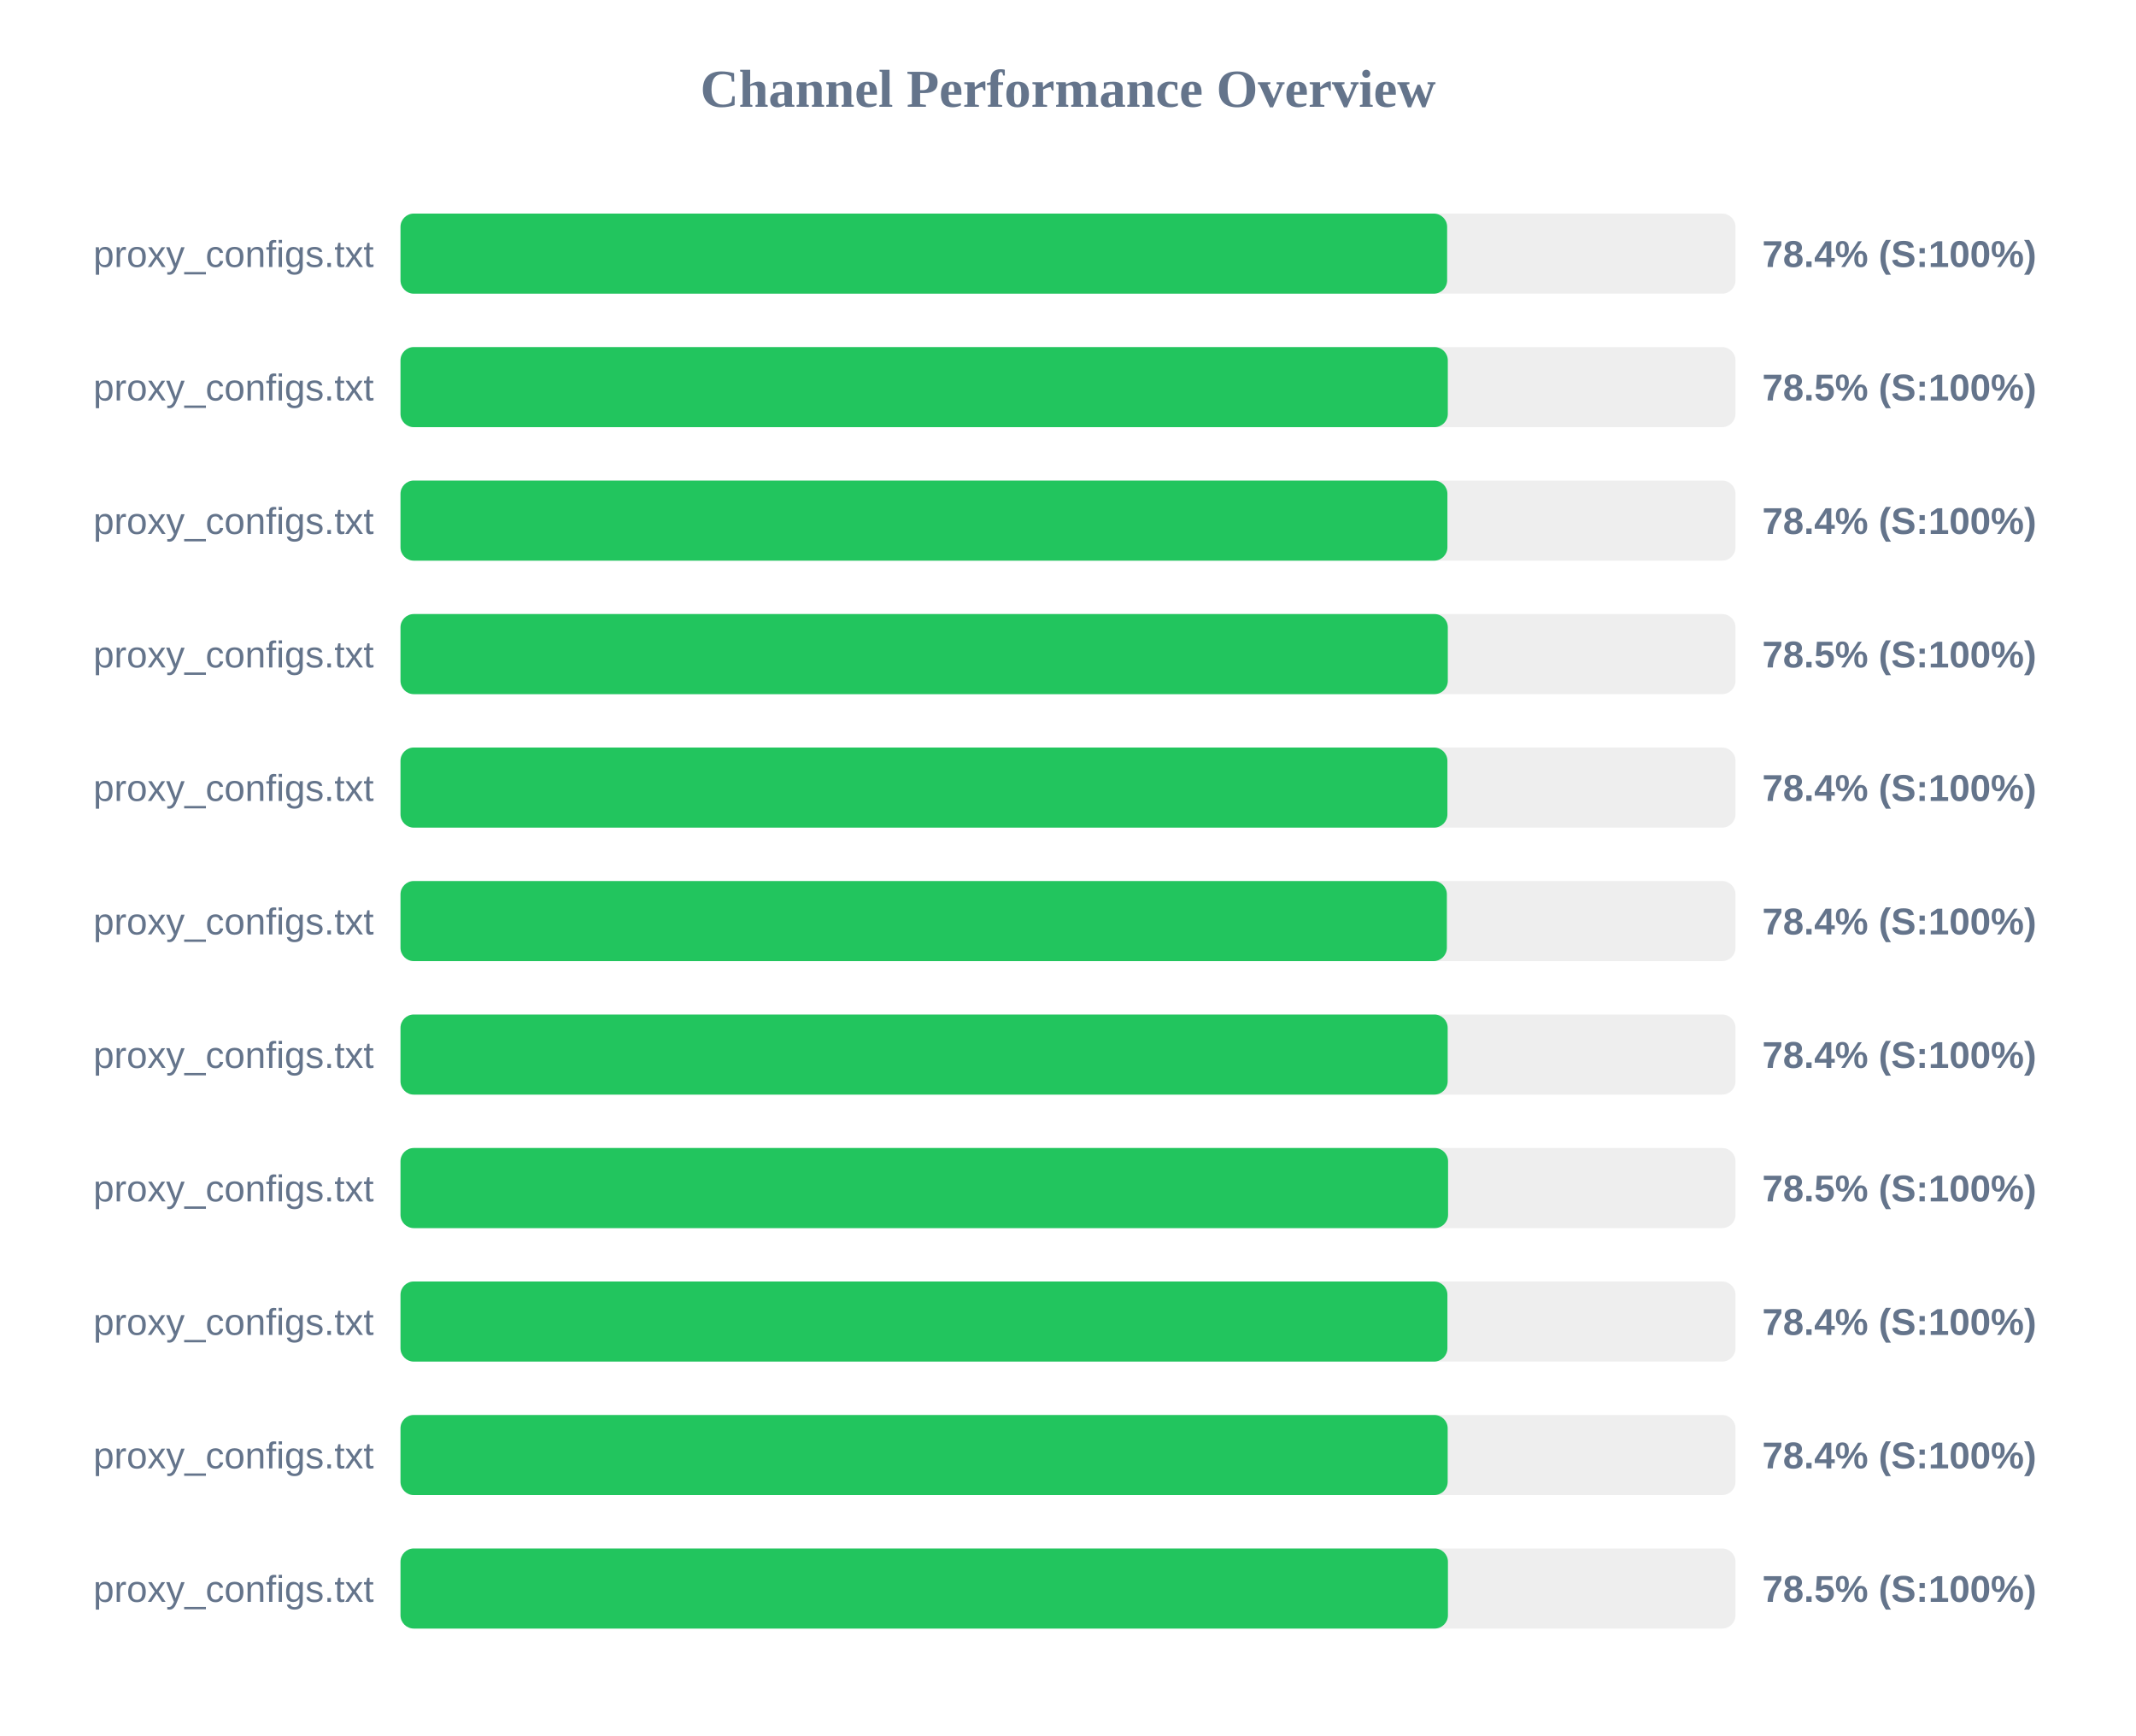
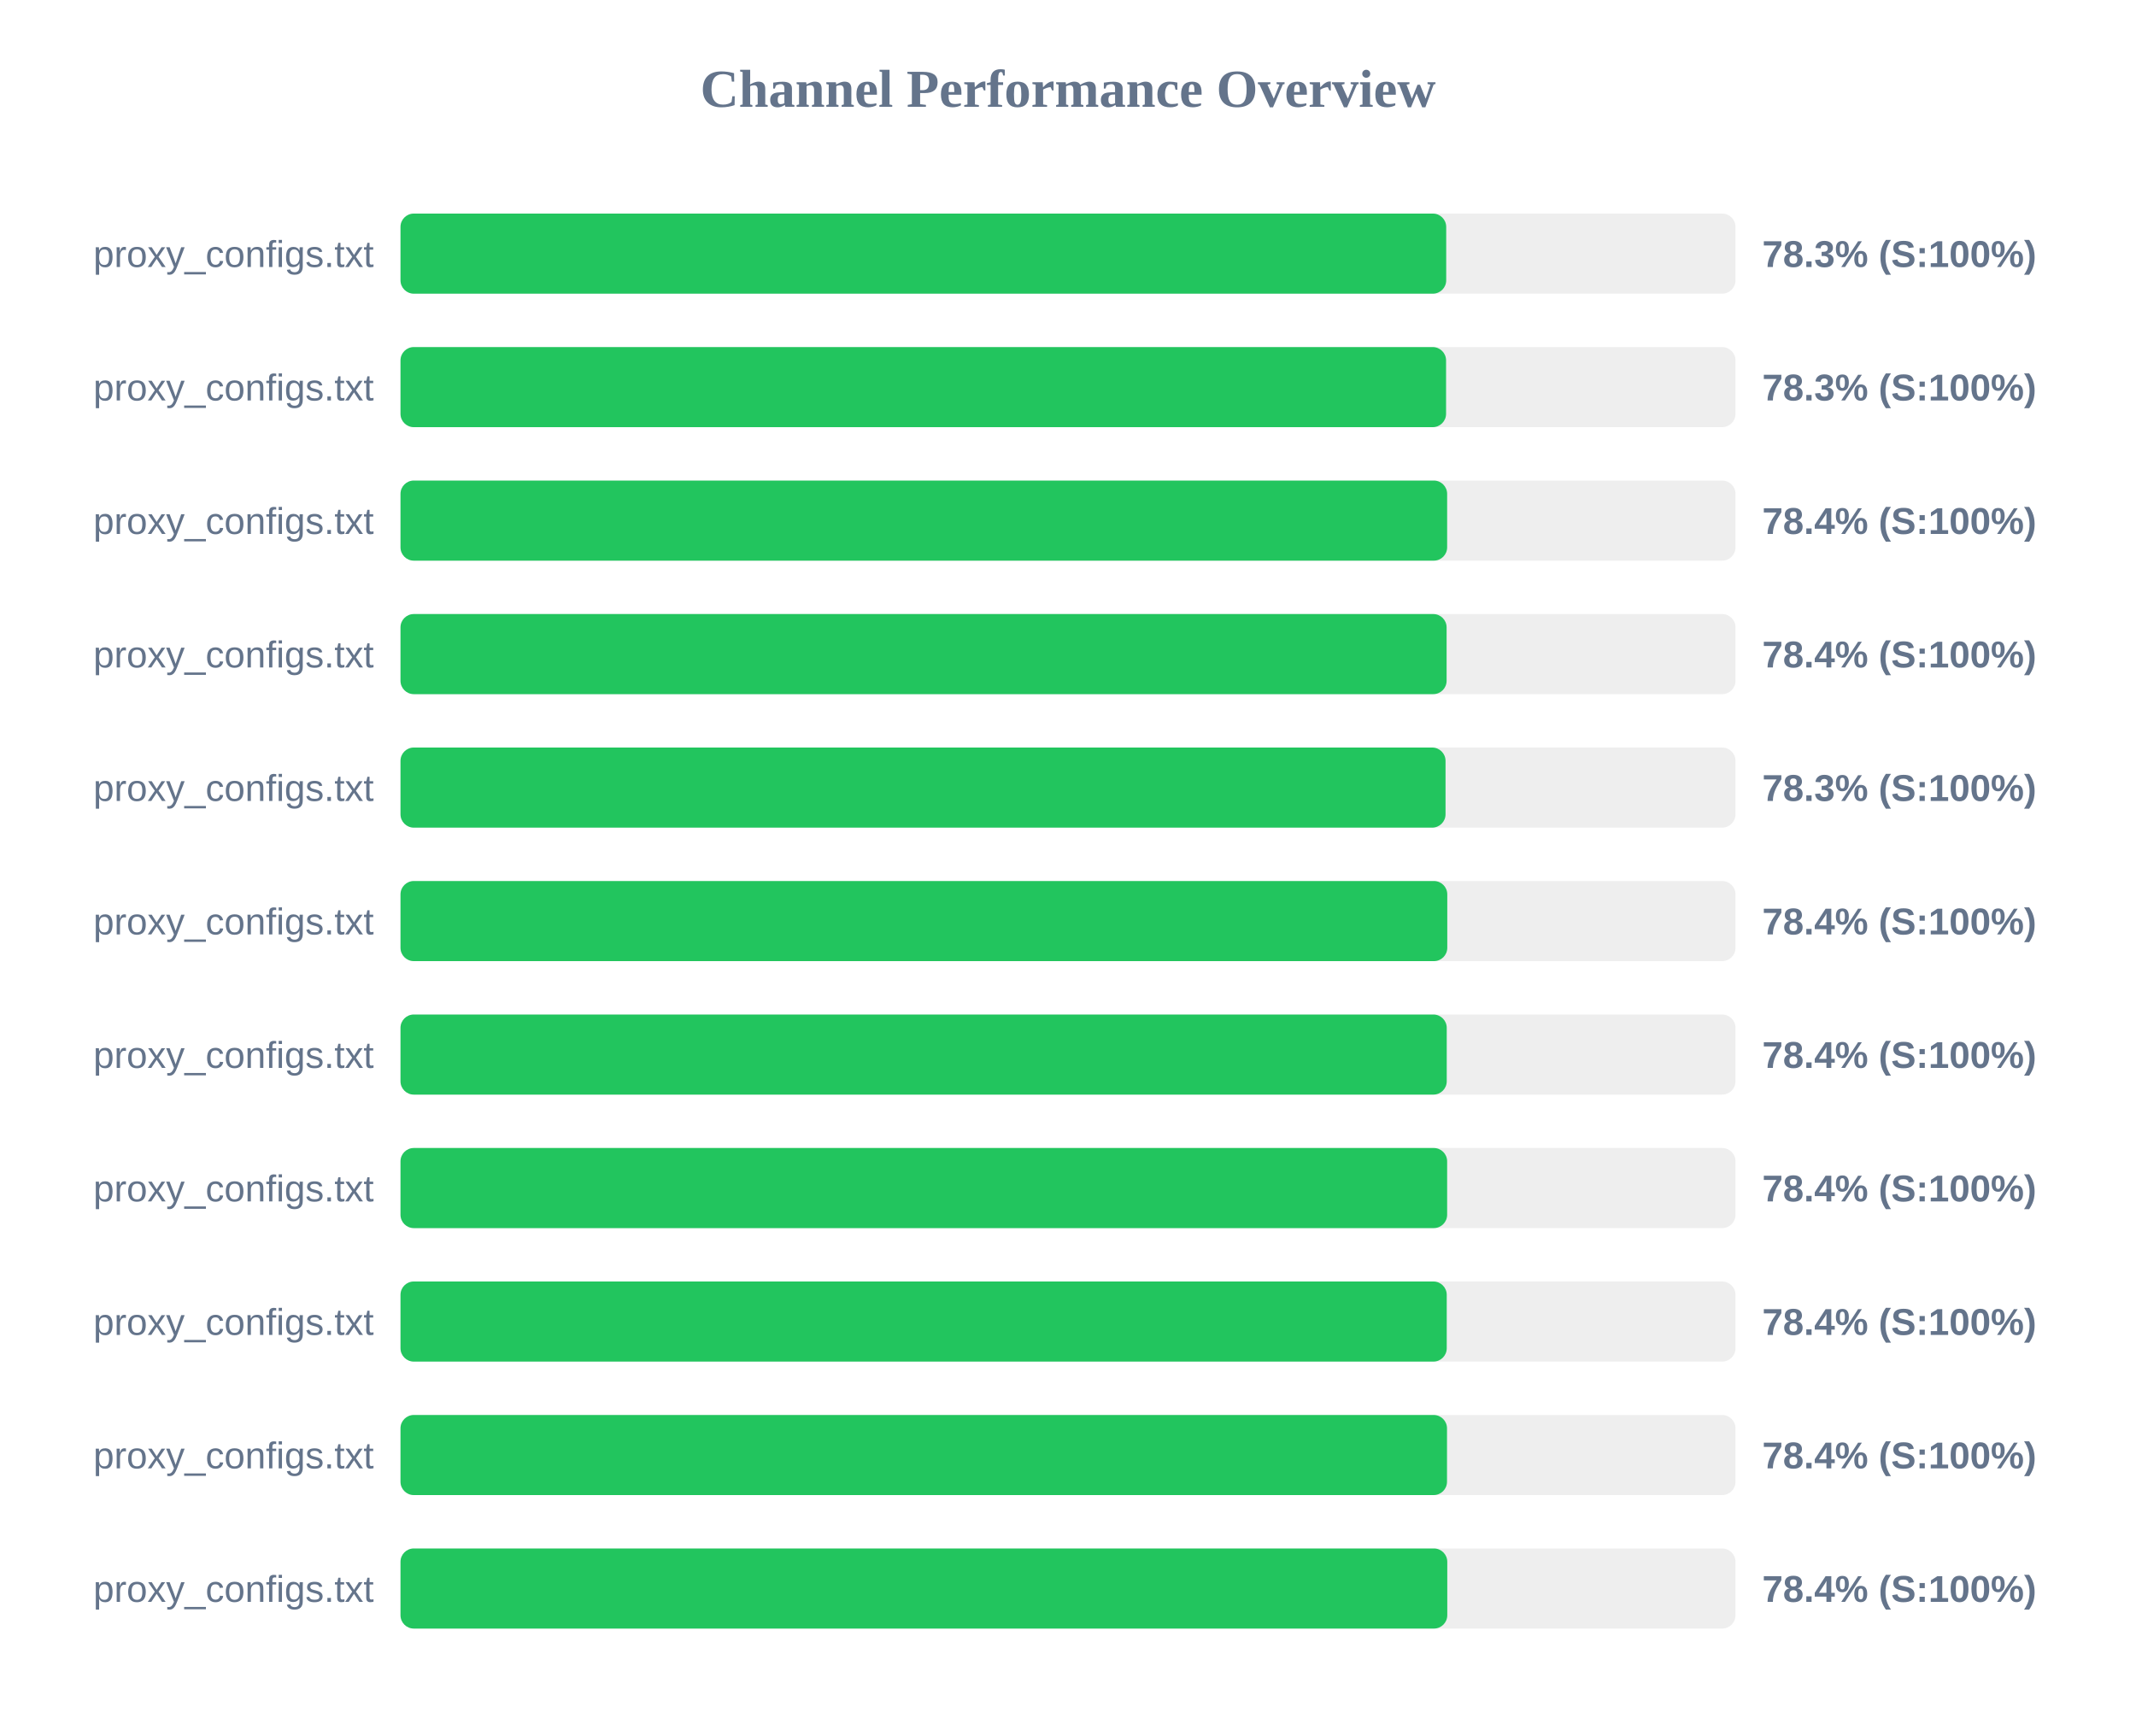
<svg xmlns="http://www.w3.org/2000/svg" width="800" height="650" version="1.1">
  <style>
        .row { font: 14px Arial; fill: #64748b; }
        .score { font: bold 14px Arial; fill: #64748b; }
    </style>
  <text x="400" y="40" text-anchor="middle" font-size="20px" font-weight="bold" fill="#64748b">Channel Performance Overview</text>
  <rect x="150" y="80" width="500" height="30" fill="#eee" rx="5" />
-   <rect x="150" y="80" width="392.0" height="30" fill="#22c55e" rx="5" />
+   <rect x="150" y="80" width="391.65" height="30" fill="#22c55e" rx="5" />
  <text x="140" y="100" text-anchor="end" class="row">proxy_configs.txt</text>
-   <text x="660" y="100" text-anchor="start" class="score">78.4% (S:100%)</text>
+   <text x="660" y="100" text-anchor="start" class="score">78.3% (S:100%)</text>
  <rect x="150" y="130" width="500" height="30" fill="#eee" rx="5" />
-   <rect x="150" y="130" width="392.25" height="30" fill="#22c55e" rx="5" />
+   <rect x="150" y="130" width="391.6" height="30" fill="#22c55e" rx="5" />
  <text x="140" y="150" text-anchor="end" class="row">proxy_configs.txt</text>
-   <text x="660" y="150" text-anchor="start" class="score">78.5% (S:100%)</text>
+   <text x="660" y="150" text-anchor="start" class="score">78.3% (S:100%)</text>
  <rect x="150" y="180" width="500" height="30" fill="#eee" rx="5" />
-   <rect x="150" y="180" width="392.1" height="30" fill="#22c55e" rx="5" />
+   <rect x="150" y="180" width="392.0" height="30" fill="#22c55e" rx="5" />
  <text x="140" y="200" text-anchor="end" class="row">proxy_configs.txt</text>
  <text x="660" y="200" text-anchor="start" class="score">78.4% (S:100%)</text>
  <rect x="150" y="230" width="500" height="30" fill="#eee" rx="5" />
-   <rect x="150" y="230" width="392.25" height="30" fill="#22c55e" rx="5" />
+   <rect x="150" y="230" width="391.8" height="30" fill="#22c55e" rx="5" />
  <text x="140" y="250" text-anchor="end" class="row">proxy_configs.txt</text>
-   <text x="660" y="250" text-anchor="start" class="score">78.5% (S:100%)</text>
+   <text x="660" y="250" text-anchor="start" class="score">78.4% (S:100%)</text>
  <rect x="150" y="280" width="500" height="30" fill="#eee" rx="5" />
-   <rect x="150" y="280" width="392.1" height="30" fill="#22c55e" rx="5" />
+   <rect x="150" y="280" width="391.4" height="30" fill="#22c55e" rx="5" />
  <text x="140" y="300" text-anchor="end" class="row">proxy_configs.txt</text>
-   <text x="660" y="300" text-anchor="start" class="score">78.4% (S:100%)</text>
+   <text x="660" y="300" text-anchor="start" class="score">78.3% (S:100%)</text>
  <rect x="150" y="330" width="500" height="30" fill="#eee" rx="5" />
-   <rect x="150" y="330" width="391.9" height="30" fill="#22c55e" rx="5" />
+   <rect x="150" y="330" width="392.05" height="30" fill="#22c55e" rx="5" />
  <text x="140" y="350" text-anchor="end" class="row">proxy_configs.txt</text>
  <text x="660" y="350" text-anchor="start" class="score">78.4% (S:100%)</text>
  <rect x="150" y="380" width="500" height="30" fill="#eee" rx="5" />
-   <rect x="150" y="380" width="392.2" height="30" fill="#22c55e" rx="5" />
+   <rect x="150" y="380" width="391.85" height="30" fill="#22c55e" rx="5" />
  <text x="140" y="400" text-anchor="end" class="row">proxy_configs.txt</text>
  <text x="660" y="400" text-anchor="start" class="score">78.4% (S:100%)</text>
  <rect x="150" y="430" width="500" height="30" fill="#eee" rx="5" />
-   <rect x="150" y="430" width="392.35" height="30" fill="#22c55e" rx="5" />
+   <rect x="150" y="430" width="392.0" height="30" fill="#22c55e" rx="5" />
  <text x="140" y="450" text-anchor="end" class="row">proxy_configs.txt</text>
-   <text x="660" y="450" text-anchor="start" class="score">78.5% (S:100%)</text>
+   <text x="660" y="450" text-anchor="start" class="score">78.4% (S:100%)</text>
  <rect x="150" y="480" width="500" height="30" fill="#eee" rx="5" />
-   <rect x="150" y="480" width="392.1" height="30" fill="#22c55e" rx="5" />
+   <rect x="150" y="480" width="391.85" height="30" fill="#22c55e" rx="5" />
  <text x="140" y="500" text-anchor="end" class="row">proxy_configs.txt</text>
  <text x="660" y="500" text-anchor="start" class="score">78.4% (S:100%)</text>
  <rect x="150" y="530" width="500" height="30" fill="#eee" rx="5" />
-   <rect x="150" y="530" width="392.2" height="30" fill="#22c55e" rx="5" />
+   <rect x="150" y="530" width="391.95" height="30" fill="#22c55e" rx="5" />
  <text x="140" y="550" text-anchor="end" class="row">proxy_configs.txt</text>
  <text x="660" y="550" text-anchor="start" class="score">78.4% (S:100%)</text>
  <rect x="150" y="580" width="500" height="30" fill="#eee" rx="5" />
-   <rect x="150" y="580" width="392.3" height="30" fill="#22c55e" rx="5" />
+   <rect x="150" y="580" width="392.05" height="30" fill="#22c55e" rx="5" />
  <text x="140" y="600" text-anchor="end" class="row">proxy_configs.txt</text>
-   <text x="660" y="600" text-anchor="start" class="score">78.5% (S:100%)</text>
+   <text x="660" y="600" text-anchor="start" class="score">78.4% (S:100%)</text>
</svg>
